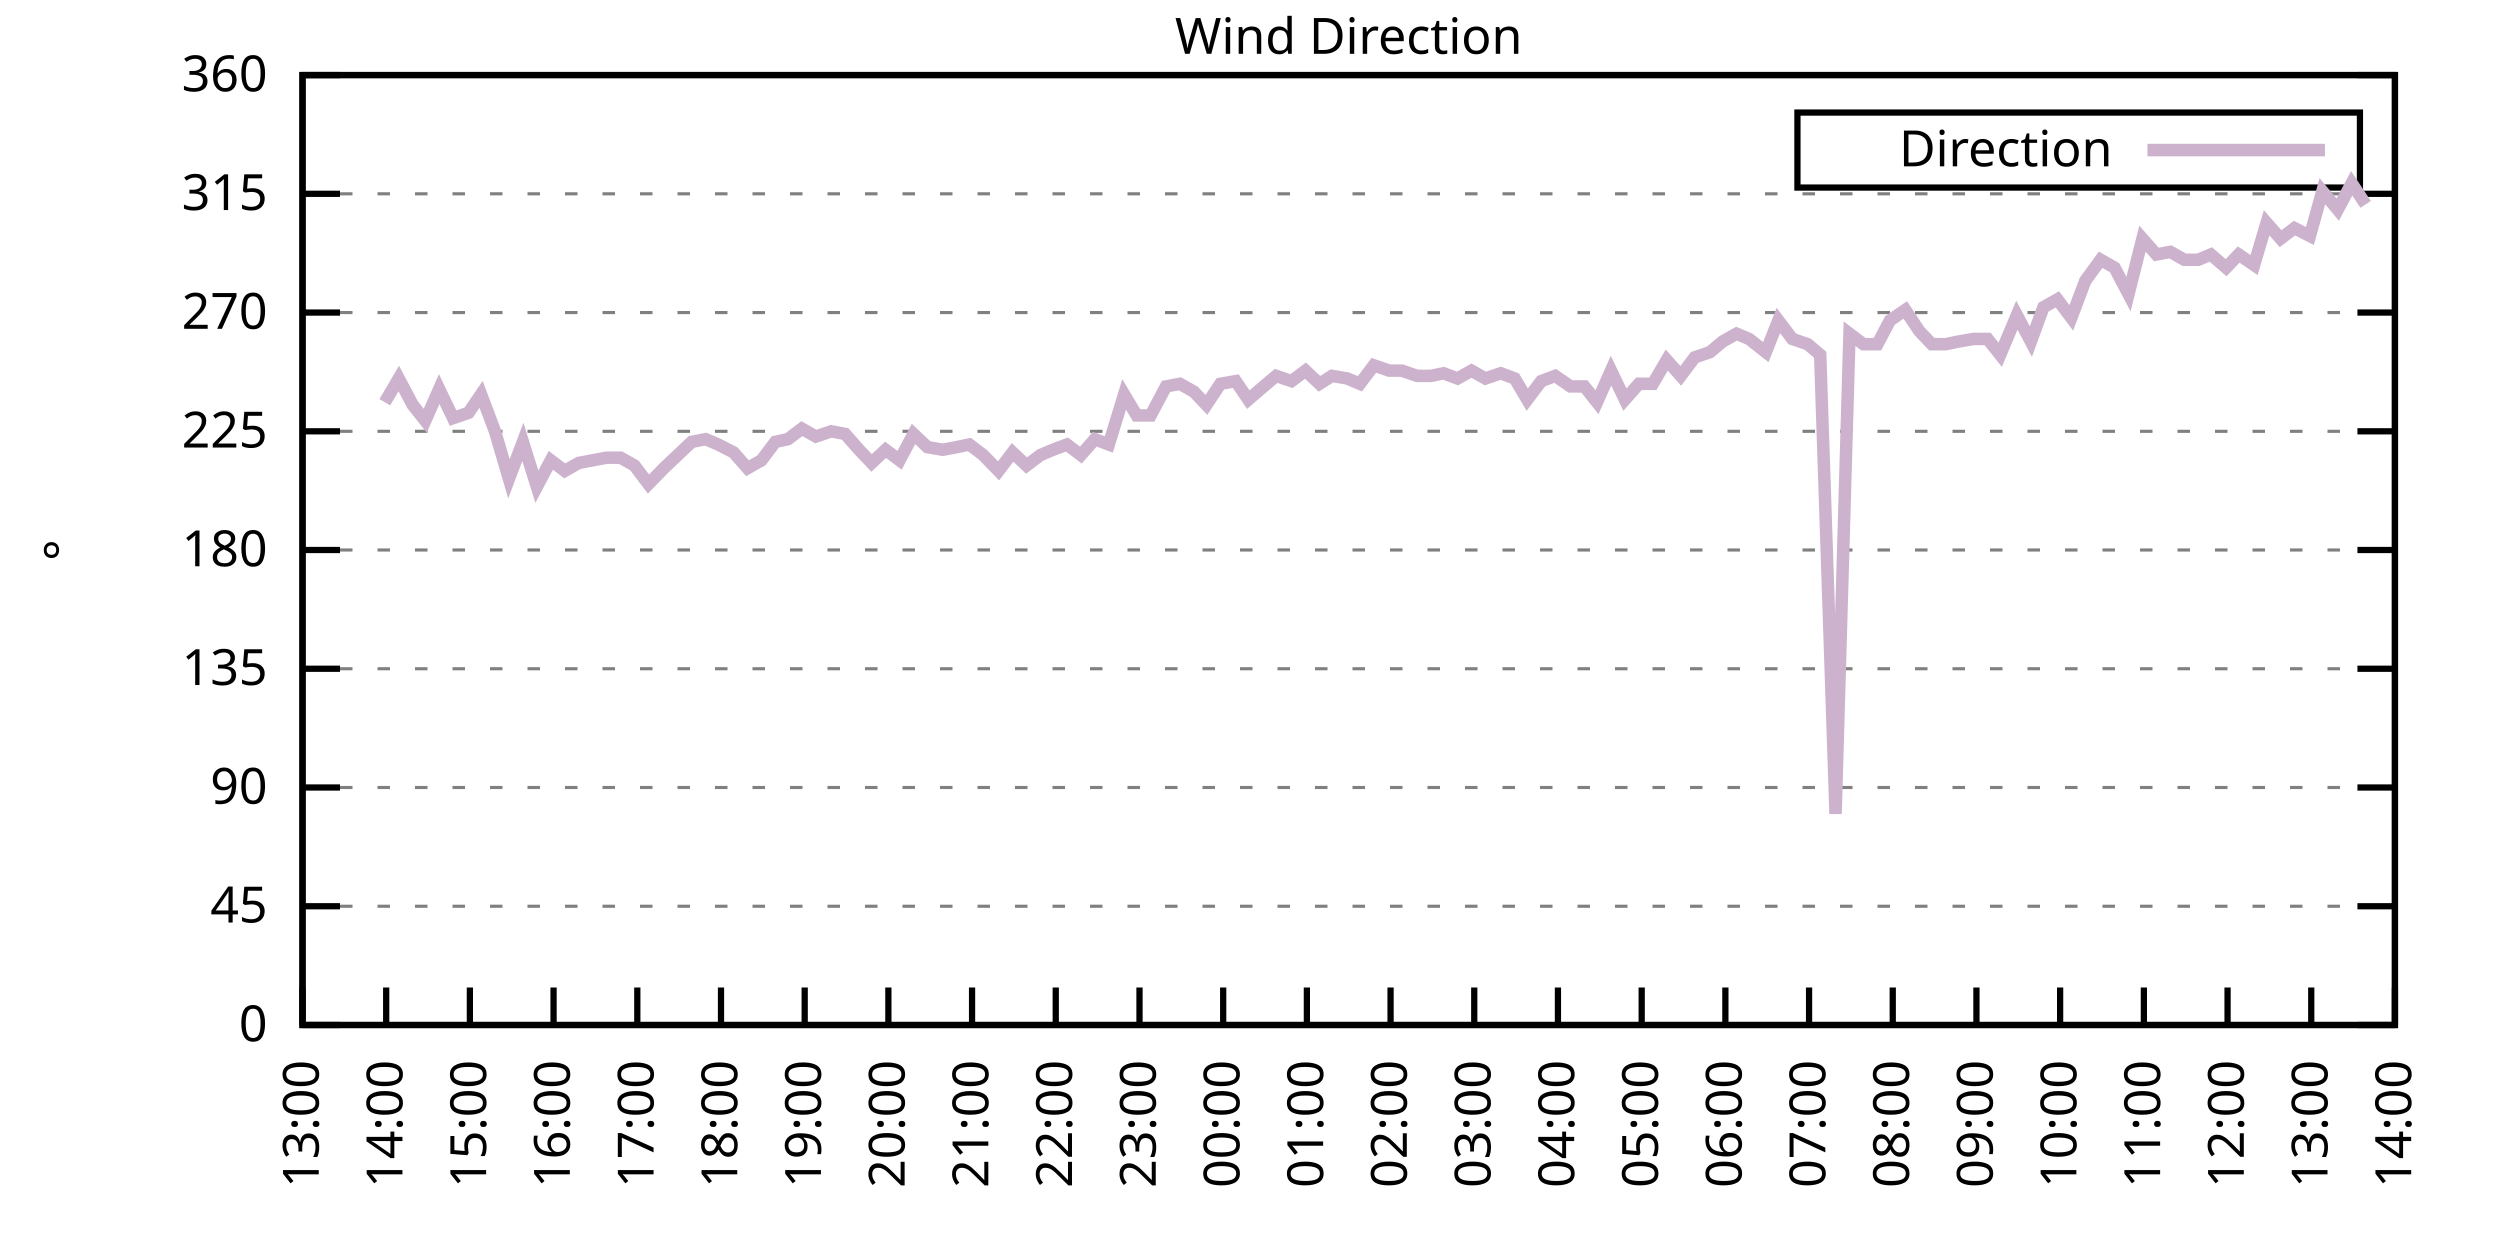
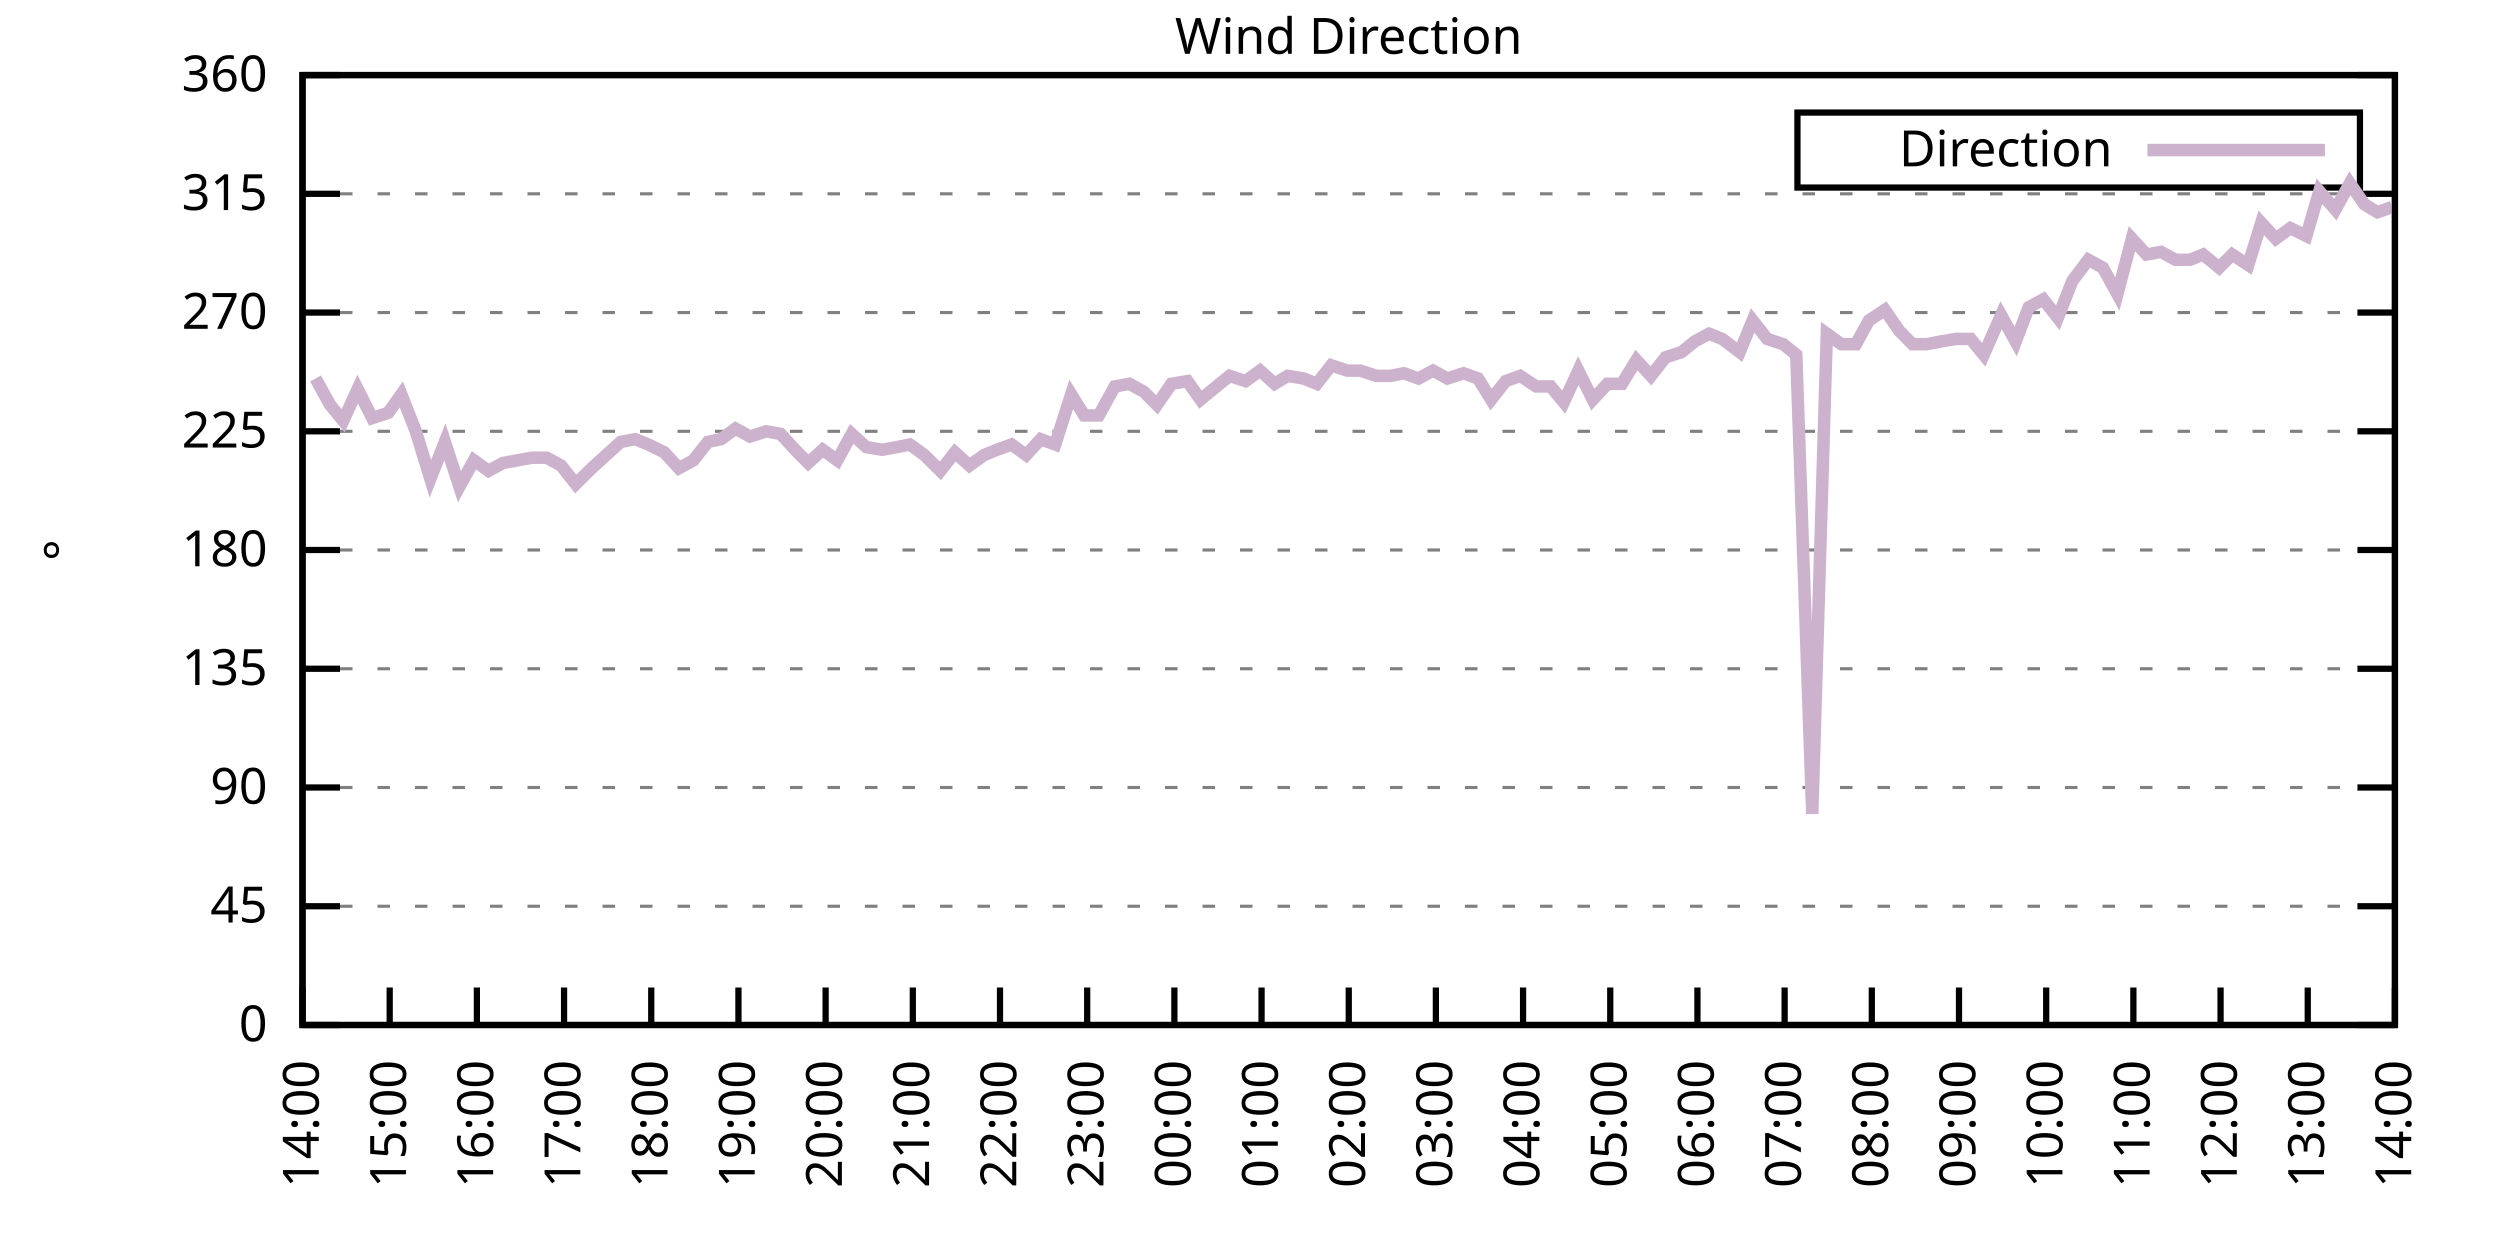
<svg xmlns="http://www.w3.org/2000/svg" xmlns:xlink="http://www.w3.org/1999/xlink" width="400" height="200" viewBox="0 0 400 200">
  <g id="gnuplot_canvas">
    <rect x="0" y="0" width="400" height="200" fill="none" />
    <defs>
      <circle id="gpDot" r="0.5" stroke-width="0.5" stroke="currentColor" />
      <path id="gpPt0" stroke-width="0.333" stroke="currentColor" d="M-1,0 h2 M0,-1 v2" />
      <path id="gpPt1" stroke-width="0.333" stroke="currentColor" d="M-1,-1 L1,1 M1,-1 L-1,1" />
      <path id="gpPt2" stroke-width="0.333" stroke="currentColor" d="M-1,0 L1,0 M0,-1 L0,1 M-1,-1 L1,1 M-1,1 L1,-1" />
      <rect id="gpPt3" stroke-width="0.333" stroke="currentColor" x="-1" y="-1" width="2" height="2" />
      <rect id="gpPt4" stroke-width="0.333" stroke="currentColor" fill="currentColor" x="-1" y="-1" width="2" height="2" />
      <circle id="gpPt5" stroke-width="0.333" stroke="currentColor" cx="0" cy="0" r="1" />
      <use xlink:href="#gpPt5" id="gpPt6" fill="currentColor" stroke="none" />
      <path id="gpPt7" stroke-width="0.333" stroke="currentColor" d="M0,-1.33 L-1.33,0.67 L1.33,0.67 z" />
      <use xlink:href="#gpPt7" id="gpPt8" fill="currentColor" stroke="none" />
      <use xlink:href="#gpPt7" id="gpPt9" stroke="currentColor" transform="rotate(180)" />
      <use xlink:href="#gpPt9" id="gpPt10" fill="currentColor" stroke="none" />
      <use xlink:href="#gpPt3" id="gpPt11" stroke="currentColor" transform="rotate(45)" />
      <use xlink:href="#gpPt11" id="gpPt12" fill="currentColor" stroke="none" />
      <path id="gpPt13" stroke-width="0.333" stroke="currentColor" d="M0,1.330 L1.265,0.411 L0.782,-1.067 L-0.782,-1.076 L-1.265,0.411 z" />
      <use xlink:href="#gpPt13" id="gpPt14" fill="currentColor" stroke="none" />
      <filter id="textbox" filterUnits="objectBoundingBox" x="0" y="0" height="1" width="1">
        <feFlood flood-color="white" flood-opacity="1" result="bgnd" />
        <feComposite in="SourceGraphic" in2="bgnd" operator="atop" />
      </filter>
      <filter id="greybox" filterUnits="objectBoundingBox" x="0" y="0" height="1" width="1">
        <feFlood flood-color="lightgrey" flood-opacity="1" result="grey" />
        <feComposite in="SourceGraphic" in2="grey" operator="atop" />
      </filter>
    </defs>
    <g fill="none" color="white" stroke="currentColor" stroke-width="1.00" stroke-linecap="butt" stroke-linejoin="miter">
</g>
    <g fill="none" color="black" stroke="currentColor" stroke-width="1.00" stroke-linecap="butt" stroke-linejoin="miter">
      <g stroke="none" shape-rendering="crispEdges">
        <polygon fill="rgb(255, 255, 255)" points="48.40,164.00 383.18,164.00 383.18,12.02 48.40,12.02 " />
      </g>
    </g>
    <g fill="none" color="black" stroke="currentColor" stroke-width="1.00" stroke-linecap="butt" stroke-linejoin="miter">
</g>
    <g fill="none" color="black" stroke="black" stroke-width="0.50" stroke-linecap="butt" stroke-linejoin="miter">
</g>
    <g fill="none" color="gray" stroke="currentColor" stroke-width="0.50" stroke-linecap="butt" stroke-linejoin="miter">
      <path stroke="gray" stroke-dasharray="2,4" class="gridline" d="M48.40,164.00 L383.19,164.00  " />
    </g>
    <g fill="none" color="gray" stroke="gray" stroke-width="1.00" stroke-linecap="butt" stroke-linejoin="miter">
</g>
    <g fill="none" color="black" stroke="currentColor" stroke-width="1.00" stroke-linecap="butt" stroke-linejoin="miter">
      <path stroke="black" d="M48.40,164.00 L54.40,164.00 M383.19,164.00 L377.19,164.00  " />
      <g transform="translate(42.80,166.60)" stroke="none" fill="black" font-family="Sans" font-size="8.00" text-anchor="end">
        <text>
          <tspan font-family="Sans"> 0</tspan>
        </text>
      </g>
    </g>
    <g fill="none" color="black" stroke="currentColor" stroke-width="1.00" stroke-linecap="butt" stroke-linejoin="miter">
</g>
    <g fill="none" color="black" stroke="black" stroke-width="0.50" stroke-linecap="butt" stroke-linejoin="miter">
</g>
    <g fill="none" color="gray" stroke="currentColor" stroke-width="0.50" stroke-linecap="butt" stroke-linejoin="miter">
      <path stroke="gray" stroke-dasharray="2,4" class="gridline" d="M48.40,145.00 L383.19,145.00  " />
    </g>
    <g fill="none" color="gray" stroke="gray" stroke-width="1.00" stroke-linecap="butt" stroke-linejoin="miter">
</g>
    <g fill="none" color="black" stroke="currentColor" stroke-width="1.00" stroke-linecap="butt" stroke-linejoin="miter">
      <path stroke="black" d="M48.40,145.00 L54.40,145.00 M383.19,145.00 L377.19,145.00  " />
      <g transform="translate(42.80,147.60)" stroke="none" fill="black" font-family="Sans" font-size="8.00" text-anchor="end">
        <text>
          <tspan font-family="Sans"> 45</tspan>
        </text>
      </g>
    </g>
    <g fill="none" color="black" stroke="currentColor" stroke-width="1.00" stroke-linecap="butt" stroke-linejoin="miter">
</g>
    <g fill="none" color="black" stroke="black" stroke-width="0.50" stroke-linecap="butt" stroke-linejoin="miter">
</g>
    <g fill="none" color="gray" stroke="currentColor" stroke-width="0.50" stroke-linecap="butt" stroke-linejoin="miter">
      <path stroke="gray" stroke-dasharray="2,4" class="gridline" d="M48.40,126.00 L383.19,126.00  " />
    </g>
    <g fill="none" color="gray" stroke="gray" stroke-width="1.00" stroke-linecap="butt" stroke-linejoin="miter">
</g>
    <g fill="none" color="black" stroke="currentColor" stroke-width="1.00" stroke-linecap="butt" stroke-linejoin="miter">
      <path stroke="black" d="M48.40,126.00 L54.40,126.00 M383.19,126.00 L377.19,126.00  " />
      <g transform="translate(42.80,128.60)" stroke="none" fill="black" font-family="Sans" font-size="8.00" text-anchor="end">
        <text>
          <tspan font-family="Sans"> 90</tspan>
        </text>
      </g>
    </g>
    <g fill="none" color="black" stroke="currentColor" stroke-width="1.00" stroke-linecap="butt" stroke-linejoin="miter">
</g>
    <g fill="none" color="black" stroke="black" stroke-width="0.50" stroke-linecap="butt" stroke-linejoin="miter">
</g>
    <g fill="none" color="gray" stroke="currentColor" stroke-width="0.50" stroke-linecap="butt" stroke-linejoin="miter">
      <path stroke="gray" stroke-dasharray="2,4" class="gridline" d="M48.40,107.00 L383.19,107.00  " />
    </g>
    <g fill="none" color="gray" stroke="gray" stroke-width="1.00" stroke-linecap="butt" stroke-linejoin="miter">
</g>
    <g fill="none" color="black" stroke="currentColor" stroke-width="1.00" stroke-linecap="butt" stroke-linejoin="miter">
      <path stroke="black" d="M48.40,107.00 L54.40,107.00 M383.19,107.00 L377.19,107.00  " />
      <g transform="translate(42.80,109.60)" stroke="none" fill="black" font-family="Sans" font-size="8.00" text-anchor="end">
        <text>
          <tspan font-family="Sans"> 135</tspan>
        </text>
      </g>
    </g>
    <g fill="none" color="black" stroke="currentColor" stroke-width="1.00" stroke-linecap="butt" stroke-linejoin="miter">
</g>
    <g fill="none" color="black" stroke="black" stroke-width="0.50" stroke-linecap="butt" stroke-linejoin="miter">
</g>
    <g fill="none" color="gray" stroke="currentColor" stroke-width="0.50" stroke-linecap="butt" stroke-linejoin="miter">
      <path stroke="gray" stroke-dasharray="2,4" class="gridline" d="M48.40,88.00 L383.19,88.00  " />
    </g>
    <g fill="none" color="gray" stroke="gray" stroke-width="1.00" stroke-linecap="butt" stroke-linejoin="miter">
</g>
    <g fill="none" color="black" stroke="currentColor" stroke-width="1.00" stroke-linecap="butt" stroke-linejoin="miter">
      <path stroke="black" d="M48.40,88.00 L54.40,88.00 M383.19,88.00 L377.19,88.00  " />
      <g transform="translate(42.80,90.60)" stroke="none" fill="black" font-family="Sans" font-size="8.00" text-anchor="end">
        <text>
          <tspan font-family="Sans"> 180</tspan>
        </text>
      </g>
    </g>
    <g fill="none" color="black" stroke="currentColor" stroke-width="1.00" stroke-linecap="butt" stroke-linejoin="miter">
</g>
    <g fill="none" color="black" stroke="black" stroke-width="0.50" stroke-linecap="butt" stroke-linejoin="miter">
</g>
    <g fill="none" color="gray" stroke="currentColor" stroke-width="0.50" stroke-linecap="butt" stroke-linejoin="miter">
      <path stroke="gray" stroke-dasharray="2,4" class="gridline" d="M48.40,69.01 L383.19,69.01  " />
    </g>
    <g fill="none" color="gray" stroke="gray" stroke-width="1.00" stroke-linecap="butt" stroke-linejoin="miter">
</g>
    <g fill="none" color="black" stroke="currentColor" stroke-width="1.00" stroke-linecap="butt" stroke-linejoin="miter">
      <path stroke="black" d="M48.40,69.01 L54.40,69.01 M383.19,69.01 L377.19,69.01  " />
      <g transform="translate(42.80,71.61)" stroke="none" fill="black" font-family="Sans" font-size="8.00" text-anchor="end">
        <text>
          <tspan font-family="Sans"> 225</tspan>
        </text>
      </g>
    </g>
    <g fill="none" color="black" stroke="currentColor" stroke-width="1.00" stroke-linecap="butt" stroke-linejoin="miter">
</g>
    <g fill="none" color="black" stroke="black" stroke-width="0.50" stroke-linecap="butt" stroke-linejoin="miter">
</g>
    <g fill="none" color="gray" stroke="currentColor" stroke-width="0.50" stroke-linecap="butt" stroke-linejoin="miter">
      <path stroke="gray" stroke-dasharray="2,4" class="gridline" d="M48.40,50.01 L383.19,50.01  " />
    </g>
    <g fill="none" color="gray" stroke="gray" stroke-width="1.00" stroke-linecap="butt" stroke-linejoin="miter">
</g>
    <g fill="none" color="black" stroke="currentColor" stroke-width="1.00" stroke-linecap="butt" stroke-linejoin="miter">
      <path stroke="black" d="M48.40,50.01 L54.40,50.01 M383.19,50.01 L377.19,50.01  " />
      <g transform="translate(42.80,52.61)" stroke="none" fill="black" font-family="Sans" font-size="8.00" text-anchor="end">
        <text>
          <tspan font-family="Sans"> 270</tspan>
        </text>
      </g>
    </g>
    <g fill="none" color="black" stroke="currentColor" stroke-width="1.00" stroke-linecap="butt" stroke-linejoin="miter">
</g>
    <g fill="none" color="black" stroke="black" stroke-width="0.50" stroke-linecap="butt" stroke-linejoin="miter">
</g>
    <g fill="none" color="gray" stroke="currentColor" stroke-width="0.50" stroke-linecap="butt" stroke-linejoin="miter">
      <path stroke="gray" stroke-dasharray="2,4" class="gridline" d="M48.40,31.01 L383.19,31.01  " />
    </g>
    <g fill="none" color="gray" stroke="gray" stroke-width="1.00" stroke-linecap="butt" stroke-linejoin="miter">
</g>
    <g fill="none" color="black" stroke="currentColor" stroke-width="1.00" stroke-linecap="butt" stroke-linejoin="miter">
      <path stroke="black" d="M48.40,31.01 L54.40,31.01 M383.19,31.01 L377.19,31.01  " />
      <g transform="translate(42.80,33.61)" stroke="none" fill="black" font-family="Sans" font-size="8.00" text-anchor="end">
        <text>
          <tspan font-family="Sans"> 315</tspan>
        </text>
      </g>
    </g>
    <g fill="none" color="black" stroke="currentColor" stroke-width="1.00" stroke-linecap="butt" stroke-linejoin="miter">
</g>
    <g fill="none" color="black" stroke="black" stroke-width="0.50" stroke-linecap="butt" stroke-linejoin="miter">
</g>
    <g fill="none" color="gray" stroke="currentColor" stroke-width="0.50" stroke-linecap="butt" stroke-linejoin="miter">
      <path stroke="gray" stroke-dasharray="2,4" class="gridline" d="M48.40,12.01 L383.19,12.01  " />
    </g>
    <g fill="none" color="gray" stroke="gray" stroke-width="1.00" stroke-linecap="butt" stroke-linejoin="miter">
</g>
    <g fill="none" color="black" stroke="currentColor" stroke-width="1.00" stroke-linecap="butt" stroke-linejoin="miter">
      <path stroke="black" d="M48.40,12.01 L54.40,12.01 M383.19,12.01 L377.19,12.01  " />
      <g transform="translate(42.80,14.61)" stroke="none" fill="black" font-family="Sans" font-size="8.00" text-anchor="end">
        <text>
          <tspan font-family="Sans"> 360</tspan>
        </text>
      </g>
    </g>
    <g fill="none" color="black" stroke="currentColor" stroke-width="1.00" stroke-linecap="butt" stroke-linejoin="miter">
      <path stroke="black" d="M48.40,164.00 L48.40,158.00  " />
      <g transform="translate(51.00,169.60) rotate(270.00)" stroke="none" fill="black" font-family="Sans" font-size="8.00" text-anchor="end">
        <text>
-           <tspan font-family="Sans">13:00</tspan>
-         </text>
-       </g>
-     </g>
-     <g fill="none" color="black" stroke="currentColor" stroke-width="1.00" stroke-linecap="butt" stroke-linejoin="miter">
-       <path stroke="black" d="M61.79,164.00 L61.79,158.00  " />
-       <g transform="translate(64.39,169.60) rotate(270.00)" stroke="none" fill="black" font-family="Sans" font-size="8.00" text-anchor="end">
-         <text>
          <tspan font-family="Sans">14:00</tspan>
        </text>
      </g>
    </g>
    <g fill="none" color="black" stroke="currentColor" stroke-width="1.00" stroke-linecap="butt" stroke-linejoin="miter">
-       <path stroke="black" d="M75.18,164.00 L75.18,158.00  " />
-       <g transform="translate(77.78,169.60) rotate(270.00)" stroke="none" fill="black" font-family="Sans" font-size="8.00" text-anchor="end">
+       <path stroke="black" d="M62.35,164.00 L62.35,158.00  " />
+       <g transform="translate(64.95,169.60) rotate(270.00)" stroke="none" fill="black" font-family="Sans" font-size="8.00" text-anchor="end">
        <text>
          <tspan font-family="Sans">15:00</tspan>
        </text>
      </g>
    </g>
    <g fill="none" color="black" stroke="currentColor" stroke-width="1.00" stroke-linecap="butt" stroke-linejoin="miter">
-       <path stroke="black" d="M88.57,164.00 L88.57,158.00  " />
-       <g transform="translate(91.17,169.60) rotate(270.00)" stroke="none" fill="black" font-family="Sans" font-size="8.00" text-anchor="end">
+       <path stroke="black" d="M76.30,164.00 L76.30,158.00  " />
+       <g transform="translate(78.90,169.60) rotate(270.00)" stroke="none" fill="black" font-family="Sans" font-size="8.00" text-anchor="end">
        <text>
          <tspan font-family="Sans">16:00</tspan>
        </text>
      </g>
    </g>
    <g fill="none" color="black" stroke="currentColor" stroke-width="1.00" stroke-linecap="butt" stroke-linejoin="miter">
-       <path stroke="black" d="M101.97,164.00 L101.97,158.00  " />
-       <g transform="translate(104.57,169.60) rotate(270.00)" stroke="none" fill="black" font-family="Sans" font-size="8.00" text-anchor="end">
+       <path stroke="black" d="M90.25,164.00 L90.25,158.00  " />
+       <g transform="translate(92.85,169.60) rotate(270.00)" stroke="none" fill="black" font-family="Sans" font-size="8.00" text-anchor="end">
        <text>
          <tspan font-family="Sans">17:00</tspan>
        </text>
      </g>
    </g>
    <g fill="none" color="black" stroke="currentColor" stroke-width="1.00" stroke-linecap="butt" stroke-linejoin="miter">
-       <path stroke="black" d="M115.36,164.00 L115.36,158.00  " />
-       <g transform="translate(117.96,169.60) rotate(270.00)" stroke="none" fill="black" font-family="Sans" font-size="8.00" text-anchor="end">
+       <path stroke="black" d="M104.20,164.00 L104.20,158.00  " />
+       <g transform="translate(106.80,169.60) rotate(270.00)" stroke="none" fill="black" font-family="Sans" font-size="8.00" text-anchor="end">
        <text>
          <tspan font-family="Sans">18:00</tspan>
        </text>
      </g>
    </g>
    <g fill="none" color="black" stroke="currentColor" stroke-width="1.00" stroke-linecap="butt" stroke-linejoin="miter">
-       <path stroke="black" d="M128.75,164.00 L128.75,158.00  " />
-       <g transform="translate(131.35,169.60) rotate(270.00)" stroke="none" fill="black" font-family="Sans" font-size="8.00" text-anchor="end">
+       <path stroke="black" d="M118.15,164.00 L118.15,158.00  " />
+       <g transform="translate(120.75,169.60) rotate(270.00)" stroke="none" fill="black" font-family="Sans" font-size="8.00" text-anchor="end">
        <text>
          <tspan font-family="Sans">19:00</tspan>
        </text>
      </g>
    </g>
    <g fill="none" color="black" stroke="currentColor" stroke-width="1.00" stroke-linecap="butt" stroke-linejoin="miter">
-       <path stroke="black" d="M142.14,164.00 L142.14,158.00  " />
-       <g transform="translate(144.74,169.60) rotate(270.00)" stroke="none" fill="black" font-family="Sans" font-size="8.00" text-anchor="end">
+       <path stroke="black" d="M132.10,164.00 L132.10,158.00  " />
+       <g transform="translate(134.70,169.60) rotate(270.00)" stroke="none" fill="black" font-family="Sans" font-size="8.00" text-anchor="end">
        <text>
          <tspan font-family="Sans">20:00</tspan>
        </text>
      </g>
    </g>
    <g fill="none" color="black" stroke="currentColor" stroke-width="1.00" stroke-linecap="butt" stroke-linejoin="miter">
-       <path stroke="black" d="M155.53,164.00 L155.53,158.00  " />
-       <g transform="translate(158.13,169.60) rotate(270.00)" stroke="none" fill="black" font-family="Sans" font-size="8.00" text-anchor="end">
+       <path stroke="black" d="M146.05,164.00 L146.05,158.00  " />
+       <g transform="translate(148.65,169.60) rotate(270.00)" stroke="none" fill="black" font-family="Sans" font-size="8.00" text-anchor="end">
        <text>
          <tspan font-family="Sans">21:00</tspan>
        </text>
      </g>
    </g>
    <g fill="none" color="black" stroke="currentColor" stroke-width="1.00" stroke-linecap="butt" stroke-linejoin="miter">
-       <path stroke="black" d="M168.92,164.00 L168.92,158.00  " />
-       <g transform="translate(171.52,169.60) rotate(270.00)" stroke="none" fill="black" font-family="Sans" font-size="8.00" text-anchor="end">
+       <path stroke="black" d="M160.00,164.00 L160.00,158.00  " />
+       <g transform="translate(162.60,169.60) rotate(270.00)" stroke="none" fill="black" font-family="Sans" font-size="8.00" text-anchor="end">
        <text>
          <tspan font-family="Sans">22:00</tspan>
        </text>
      </g>
    </g>
    <g fill="none" color="black" stroke="currentColor" stroke-width="1.00" stroke-linecap="butt" stroke-linejoin="miter">
-       <path stroke="black" d="M182.32,164.00 L182.32,158.00  " />
-       <g transform="translate(184.92,169.60) rotate(270.00)" stroke="none" fill="black" font-family="Sans" font-size="8.00" text-anchor="end">
+       <path stroke="black" d="M173.95,164.00 L173.95,158.00  " />
+       <g transform="translate(176.55,169.60) rotate(270.00)" stroke="none" fill="black" font-family="Sans" font-size="8.00" text-anchor="end">
        <text>
          <tspan font-family="Sans">23:00</tspan>
        </text>
      </g>
    </g>
    <g fill="none" color="black" stroke="currentColor" stroke-width="1.00" stroke-linecap="butt" stroke-linejoin="miter">
-       <path stroke="black" d="M195.71,164.00 L195.71,158.00  " />
-       <g transform="translate(198.31,169.60) rotate(270.00)" stroke="none" fill="black" font-family="Sans" font-size="8.00" text-anchor="end">
+       <path stroke="black" d="M187.90,164.00 L187.90,158.00  " />
+       <g transform="translate(190.50,169.60) rotate(270.00)" stroke="none" fill="black" font-family="Sans" font-size="8.00" text-anchor="end">
        <text>
          <tspan font-family="Sans">00:00</tspan>
        </text>
      </g>
    </g>
    <g fill="none" color="black" stroke="currentColor" stroke-width="1.00" stroke-linecap="butt" stroke-linejoin="miter">
-       <path stroke="black" d="M209.10,164.00 L209.10,158.00  " />
-       <g transform="translate(211.70,169.60) rotate(270.00)" stroke="none" fill="black" font-family="Sans" font-size="8.00" text-anchor="end">
+       <path stroke="black" d="M201.85,164.00 L201.85,158.00  " />
+       <g transform="translate(204.45,169.60) rotate(270.00)" stroke="none" fill="black" font-family="Sans" font-size="8.00" text-anchor="end">
        <text>
          <tspan font-family="Sans">01:00</tspan>
        </text>
      </g>
    </g>
    <g fill="none" color="black" stroke="currentColor" stroke-width="1.00" stroke-linecap="butt" stroke-linejoin="miter">
-       <path stroke="black" d="M222.49,164.00 L222.49,158.00  " />
-       <g transform="translate(225.09,169.60) rotate(270.00)" stroke="none" fill="black" font-family="Sans" font-size="8.00" text-anchor="end">
+       <path stroke="black" d="M215.80,164.00 L215.80,158.00  " />
+       <g transform="translate(218.40,169.60) rotate(270.00)" stroke="none" fill="black" font-family="Sans" font-size="8.00" text-anchor="end">
        <text>
          <tspan font-family="Sans">02:00</tspan>
        </text>
      </g>
    </g>
    <g fill="none" color="black" stroke="currentColor" stroke-width="1.00" stroke-linecap="butt" stroke-linejoin="miter">
-       <path stroke="black" d="M235.88,164.00 L235.88,158.00  " />
-       <g transform="translate(238.48,169.60) rotate(270.00)" stroke="none" fill="black" font-family="Sans" font-size="8.00" text-anchor="end">
+       <path stroke="black" d="M229.74,164.00 L229.74,158.00  " />
+       <g transform="translate(232.34,169.60) rotate(270.00)" stroke="none" fill="black" font-family="Sans" font-size="8.00" text-anchor="end">
        <text>
          <tspan font-family="Sans">03:00</tspan>
        </text>
      </g>
    </g>
    <g fill="none" color="black" stroke="currentColor" stroke-width="1.00" stroke-linecap="butt" stroke-linejoin="miter">
-       <path stroke="black" d="M249.27,164.00 L249.27,158.00  " />
-       <g transform="translate(251.87,169.60) rotate(270.00)" stroke="none" fill="black" font-family="Sans" font-size="8.00" text-anchor="end">
+       <path stroke="black" d="M243.69,164.00 L243.69,158.00  " />
+       <g transform="translate(246.29,169.60) rotate(270.00)" stroke="none" fill="black" font-family="Sans" font-size="8.00" text-anchor="end">
        <text>
          <tspan font-family="Sans">04:00</tspan>
        </text>
      </g>
    </g>
    <g fill="none" color="black" stroke="currentColor" stroke-width="1.00" stroke-linecap="butt" stroke-linejoin="miter">
-       <path stroke="black" d="M262.67,164.00 L262.67,158.00  " />
-       <g transform="translate(265.27,169.60) rotate(270.00)" stroke="none" fill="black" font-family="Sans" font-size="8.00" text-anchor="end">
+       <path stroke="black" d="M257.64,164.00 L257.64,158.00  " />
+       <g transform="translate(260.24,169.60) rotate(270.00)" stroke="none" fill="black" font-family="Sans" font-size="8.00" text-anchor="end">
        <text>
          <tspan font-family="Sans">05:00</tspan>
        </text>
      </g>
    </g>
    <g fill="none" color="black" stroke="currentColor" stroke-width="1.00" stroke-linecap="butt" stroke-linejoin="miter">
-       <path stroke="black" d="M276.06,164.00 L276.06,158.00  " />
-       <g transform="translate(278.66,169.60) rotate(270.00)" stroke="none" fill="black" font-family="Sans" font-size="8.00" text-anchor="end">
+       <path stroke="black" d="M271.59,164.00 L271.59,158.00  " />
+       <g transform="translate(274.19,169.60) rotate(270.00)" stroke="none" fill="black" font-family="Sans" font-size="8.00" text-anchor="end">
        <text>
          <tspan font-family="Sans">06:00</tspan>
        </text>
      </g>
    </g>
    <g fill="none" color="black" stroke="currentColor" stroke-width="1.00" stroke-linecap="butt" stroke-linejoin="miter">
-       <path stroke="black" d="M289.45,164.00 L289.45,158.00  " />
-       <g transform="translate(292.05,169.60) rotate(270.00)" stroke="none" fill="black" font-family="Sans" font-size="8.00" text-anchor="end">
+       <path stroke="black" d="M285.54,164.00 L285.54,158.00  " />
+       <g transform="translate(288.14,169.60) rotate(270.00)" stroke="none" fill="black" font-family="Sans" font-size="8.00" text-anchor="end">
        <text>
          <tspan font-family="Sans">07:00</tspan>
        </text>
      </g>
    </g>
    <g fill="none" color="black" stroke="currentColor" stroke-width="1.00" stroke-linecap="butt" stroke-linejoin="miter">
-       <path stroke="black" d="M302.84,164.00 L302.84,158.00  " />
-       <g transform="translate(305.44,169.60) rotate(270.00)" stroke="none" fill="black" font-family="Sans" font-size="8.00" text-anchor="end">
+       <path stroke="black" d="M299.49,164.00 L299.49,158.00  " />
+       <g transform="translate(302.09,169.60) rotate(270.00)" stroke="none" fill="black" font-family="Sans" font-size="8.00" text-anchor="end">
        <text>
          <tspan font-family="Sans">08:00</tspan>
        </text>
      </g>
    </g>
    <g fill="none" color="black" stroke="currentColor" stroke-width="1.00" stroke-linecap="butt" stroke-linejoin="miter">
-       <path stroke="black" d="M316.23,164.00 L316.23,158.00  " />
-       <g transform="translate(318.83,169.60) rotate(270.00)" stroke="none" fill="black" font-family="Sans" font-size="8.00" text-anchor="end">
+       <path stroke="black" d="M313.44,164.00 L313.44,158.00  " />
+       <g transform="translate(316.04,169.60) rotate(270.00)" stroke="none" fill="black" font-family="Sans" font-size="8.00" text-anchor="end">
        <text>
          <tspan font-family="Sans">09:00</tspan>
        </text>
      </g>
    </g>
    <g fill="none" color="black" stroke="currentColor" stroke-width="1.00" stroke-linecap="butt" stroke-linejoin="miter">
-       <path stroke="black" d="M329.62,164.00 L329.62,158.00  " />
-       <g transform="translate(332.22,169.60) rotate(270.00)" stroke="none" fill="black" font-family="Sans" font-size="8.00" text-anchor="end">
+       <path stroke="black" d="M327.39,164.00 L327.39,158.00  " />
+       <g transform="translate(329.99,169.60) rotate(270.00)" stroke="none" fill="black" font-family="Sans" font-size="8.00" text-anchor="end">
        <text>
          <tspan font-family="Sans">10:00</tspan>
        </text>
      </g>
    </g>
    <g fill="none" color="black" stroke="currentColor" stroke-width="1.00" stroke-linecap="butt" stroke-linejoin="miter">
-       <path stroke="black" d="M343.02,164.00 L343.02,158.00  " />
-       <g transform="translate(345.62,169.60) rotate(270.00)" stroke="none" fill="black" font-family="Sans" font-size="8.00" text-anchor="end">
+       <path stroke="black" d="M341.34,164.00 L341.34,158.00  " />
+       <g transform="translate(343.94,169.60) rotate(270.00)" stroke="none" fill="black" font-family="Sans" font-size="8.00" text-anchor="end">
        <text>
          <tspan font-family="Sans">11:00</tspan>
        </text>
      </g>
    </g>
    <g fill="none" color="black" stroke="currentColor" stroke-width="1.00" stroke-linecap="butt" stroke-linejoin="miter">
-       <path stroke="black" d="M356.41,164.00 L356.41,158.00  " />
-       <g transform="translate(359.01,169.60) rotate(270.00)" stroke="none" fill="black" font-family="Sans" font-size="8.00" text-anchor="end">
+       <path stroke="black" d="M355.29,164.00 L355.29,158.00  " />
+       <g transform="translate(357.89,169.60) rotate(270.00)" stroke="none" fill="black" font-family="Sans" font-size="8.00" text-anchor="end">
        <text>
          <tspan font-family="Sans">12:00</tspan>
        </text>
      </g>
    </g>
    <g fill="none" color="black" stroke="currentColor" stroke-width="1.00" stroke-linecap="butt" stroke-linejoin="miter">
-       <path stroke="black" d="M369.80,164.00 L369.80,158.00  " />
-       <g transform="translate(372.40,169.60) rotate(270.00)" stroke="none" fill="black" font-family="Sans" font-size="8.00" text-anchor="end">
+       <path stroke="black" d="M369.24,164.00 L369.24,158.00  " />
+       <g transform="translate(371.84,169.60) rotate(270.00)" stroke="none" fill="black" font-family="Sans" font-size="8.00" text-anchor="end">
        <text>
          <tspan font-family="Sans">13:00</tspan>
        </text>
      </g>
    </g>
    <g fill="none" color="black" stroke="currentColor" stroke-width="1.00" stroke-linecap="butt" stroke-linejoin="miter">
      <path stroke="black" d="M383.19,164.00 L383.19,158.00  " />
      <g transform="translate(385.79,169.60) rotate(270.00)" stroke="none" fill="black" font-family="Sans" font-size="8.00" text-anchor="end">
        <text>
          <tspan font-family="Sans">14:00</tspan>
        </text>
      </g>
    </g>
    <g fill="none" color="black" stroke="currentColor" stroke-width="1.00" stroke-linecap="butt" stroke-linejoin="miter">
</g>
    <g fill="none" color="black" stroke="currentColor" stroke-width="1.00" stroke-linecap="butt" stroke-linejoin="miter">
      <path stroke="black" d="M48.40,12.01 L48.40,164.00 L383.19,164.00 L383.19,12.01 L48.40,12.01 Z  " />
    </g>
    <g fill="none" color="black" stroke="currentColor" stroke-width="1.00" stroke-linecap="butt" stroke-linejoin="miter">
</g>
    <g fill="none" color="black" stroke="currentColor" stroke-width="1.00" stroke-linecap="butt" stroke-linejoin="miter">
      <path stroke="black" d="M287.59,30.01 L287.59,18.01 L377.59,18.01 L377.59,30.01 L287.59,30.01 Z  " />
    </g>
    <g id="Wind_direction_plot_1">
      <g fill="none" color="white" stroke="black" stroke-width="2.00" stroke-linecap="butt" stroke-linejoin="miter">
</g>
      <g fill="none" color="black" stroke="currentColor" stroke-width="2.00" stroke-linecap="butt" stroke-linejoin="miter">
        <g transform="translate(337.99,26.61)" stroke="none" fill="black" font-family="Sans" font-size="8.00" text-anchor="end">
          <text>
            <tspan font-family="Sans">Direction</tspan>
          </text>
        </g>
      </g>
      <g fill="none" color="black" stroke="currentColor" stroke-width="2.00" stroke-linecap="butt" stroke-linejoin="miter">
-         <path stroke="rgb(204, 178, 204)" d="M343.59,24.01 L371.99,24.01 M61.57,64.36 L63.80,60.56 L66.03,64.78 L68.04,67.32 L70.27,62.25 L72.50,66.90   L74.96,66.05 L76.97,63.10 L79.20,69.01 L81.43,76.61 L83.66,70.70 L85.90,77.87 L88.13,73.65 L90.36,75.34   L92.59,74.07 L94.82,73.65 L97.06,73.23 L99.29,73.23 L101.52,74.49 L103.75,77.45 L106.21,74.92 L108.44,72.81   L110.67,70.70 L112.90,70.27 L114.91,71.12 L117.37,72.38 L119.60,74.92 L121.83,73.65 L124.06,70.70 L126.07,70.27   L128.30,68.58 L130.54,69.85 L132.99,69.01 L135.22,69.43 L137.45,71.96 L139.46,74.07 L141.69,71.96 L143.93,73.65   L146.16,69.43 L148.39,71.54 L150.85,71.96 L153.08,71.54 L155.09,71.12 L157.32,72.81 L159.77,75.34 L162.01,72.38   L164.24,74.49 L166.47,72.81 L168.48,71.96 L170.71,71.12 L172.94,72.81 L175.17,70.27 L177.41,71.12 L179.86,63.10   L181.87,66.47 L184.10,66.47 L186.56,61.83 L188.79,61.41 L191.02,62.67 L193.03,64.78 L195.26,61.41 L197.72,60.98   L199.73,63.94 L202.18,61.83 L204.19,60.14 L206.64,60.98 L208.88,59.30 L211.11,61.41 L213.12,60.14 L215.57,60.56   L217.58,61.41 L219.81,58.45 L222.27,59.30 L224.28,59.30 L226.73,60.14 L228.96,60.14 L230.97,59.72 L233.20,60.56   L235.44,59.30 L237.67,60.56 L240.12,59.72 L242.36,60.56 L244.36,63.94 L246.60,60.98 L248.83,60.14 L251.28,61.83   L253.51,61.83 L255.52,64.36 L257.76,59.30 L259.99,63.94 L262.22,61.41 L264.45,61.41 L266.68,57.61 L268.92,60.14   L271.15,57.18 L273.60,56.34 L275.61,54.65 L277.84,53.39 L279.85,54.23 L282.53,56.34 L284.54,51.27 L286.77,54.23   L289.23,55.07 L291.23,56.76 L293.69,130.22 L295.92,53.39 L298.15,55.07 L300.39,55.07 L302.39,51.27 L304.85,49.59   L307.08,52.96 L309.09,55.07 L311.32,55.07 L313.33,54.65 L315.79,54.23 L318.02,54.23 L320.03,56.76 L322.70,50.43   L324.94,54.65 L326.95,49.16 L329.18,47.90 L331.41,50.85 L333.64,44.94 L336.10,41.56 L338.33,42.83 L340.56,47.05   L342.79,38.19 L345.02,40.72 L347.26,40.30 L349.49,41.56 L351.72,41.56 L353.73,40.72 L356.18,42.83 L358.19,40.72   L360.65,42.41 L362.66,35.65 L364.89,38.19 L367.12,36.50 L369.58,37.76 L371.58,30.59 L374.04,33.54 L376.27,29.32   L378.50,32.70  " />
+         <path stroke="rgb(204, 178, 204)" d="M343.59,24.01 L371.99,24.01 M50.49,60.56 L52.82,64.78 L54.91,67.32 L57.23,62.25 L59.56,66.90 L62.12,66.05   L64.21,63.10 L66.53,69.01 L68.86,76.61 L71.18,70.70 L73.51,77.87 L75.83,73.65 L78.16,75.34 L80.48,74.07   L82.81,73.65 L85.13,73.23 L87.46,73.23 L89.78,74.49 L92.11,77.45 L94.67,74.92 L96.99,72.81 L99.32,70.70   L101.64,70.27 L103.73,71.12 L106.29,72.38 L108.62,74.92 L110.94,73.65 L113.27,70.70 L115.36,70.27 L117.68,68.58   L120.01,69.85 L122.57,69.01 L124.89,69.43 L127.22,71.96 L129.31,74.07 L131.63,71.96 L133.96,73.65 L136.28,69.43   L138.61,71.54 L141.16,71.96 L143.49,71.54 L145.58,71.12 L147.91,72.81 L150.46,75.34 L152.79,72.38 L155.11,74.49   L157.44,72.81 L159.53,71.96 L161.86,71.12 L164.18,72.81 L166.51,70.27 L168.83,71.12 L171.39,63.10 L173.48,66.47   L175.81,66.47 L178.36,61.83 L180.69,61.41 L183.01,62.67 L185.11,64.78 L187.43,61.41 L189.99,60.98 L192.08,63.94   L194.64,61.83 L196.73,60.14 L199.29,60.98 L201.61,59.30 L203.94,61.41 L206.03,60.14 L208.59,60.56 L210.68,61.41   L213.01,58.45 L215.56,59.30 L217.65,59.30 L220.21,60.14 L222.54,60.14 L224.63,59.72 L226.95,60.56 L229.28,59.30   L231.60,60.56 L234.16,59.72 L236.49,60.56 L238.58,63.94 L240.90,60.98 L243.23,60.14 L245.79,61.83 L248.11,61.83   L250.20,64.36 L252.53,59.30 L254.85,63.94 L257.18,61.41 L259.50,61.41 L261.83,57.61 L264.15,60.14 L266.48,57.18   L269.04,56.34 L271.13,54.65 L273.45,53.39 L275.55,54.23 L278.34,56.34 L280.43,51.27 L282.75,54.23 L285.31,55.07   L287.40,56.76 L289.96,130.22 L292.29,53.39 L294.61,55.07 L296.94,55.07 L299.03,51.27 L301.58,49.59 L303.91,52.96   L306.00,55.07 L308.33,55.07 L310.42,54.65 L312.98,54.23 L315.30,54.23 L317.39,56.76 L320.18,50.43 L322.51,54.65   L324.60,49.16 L326.93,47.90 L329.25,50.85 L331.58,44.94 L334.13,41.56 L336.46,42.83 L338.78,47.05 L341.11,38.19   L343.43,40.72 L345.76,40.30 L348.08,41.56 L350.41,41.56 L352.50,40.72 L355.06,42.83 L357.15,40.72 L359.71,42.41   L361.80,35.65 L364.13,38.19 L366.45,36.50 L369.01,37.76 L371.10,30.59 L373.66,33.54 L375.98,29.32 L378.31,32.70   L380.40,33.96 L382.73,33.12  " />
      </g>
    </g>
    <g fill="none" color="black" stroke="currentColor" stroke-width="2.00" stroke-linecap="butt" stroke-linejoin="miter">
</g>
    <g fill="none" color="black" stroke="black" stroke-width="1.00" stroke-linecap="butt" stroke-linejoin="miter">
</g>
    <g fill="none" color="black" stroke="currentColor" stroke-width="1.00" stroke-linecap="butt" stroke-linejoin="miter">
      <path stroke="black" d="M48.40,12.01 L48.40,164.00 L383.19,164.00 L383.19,12.01 L48.40,12.01 Z  " />
      <g transform="translate(12.80,88.01) rotate(270.00)" stroke="none" fill="black" font-family="Sans" font-size="8.00" text-anchor="middle">
        <text>
          <tspan font-family="Sans">°</tspan>
        </text>
      </g>
    </g>
    <g fill="none" color="black" stroke="currentColor" stroke-width="1.00" stroke-linecap="butt" stroke-linejoin="miter">
</g>
    <g fill="none" color="black" stroke="currentColor" stroke-width="1.00" stroke-linecap="butt" stroke-linejoin="miter">
      <g transform="translate(215.79,8.61)" stroke="none" fill="black" font-family="Sans" font-size="8.00" text-anchor="middle">
        <text>
          <tspan font-family="Sans">Wind Direction</tspan>
        </text>
      </g>
    </g>
    <g fill="none" color="black" stroke="currentColor" stroke-width="1.00" stroke-linecap="butt" stroke-linejoin="miter">
</g>
  </g>
</svg>
